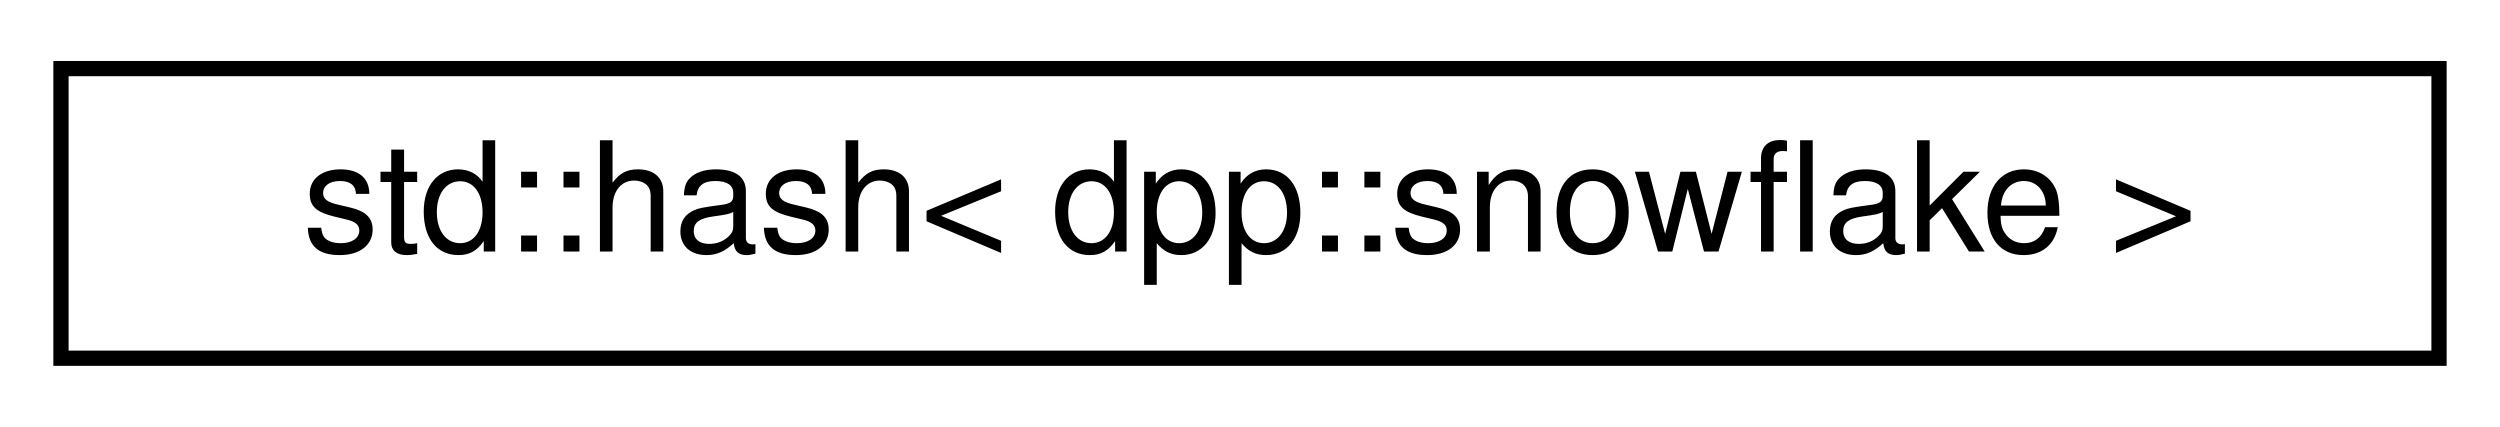
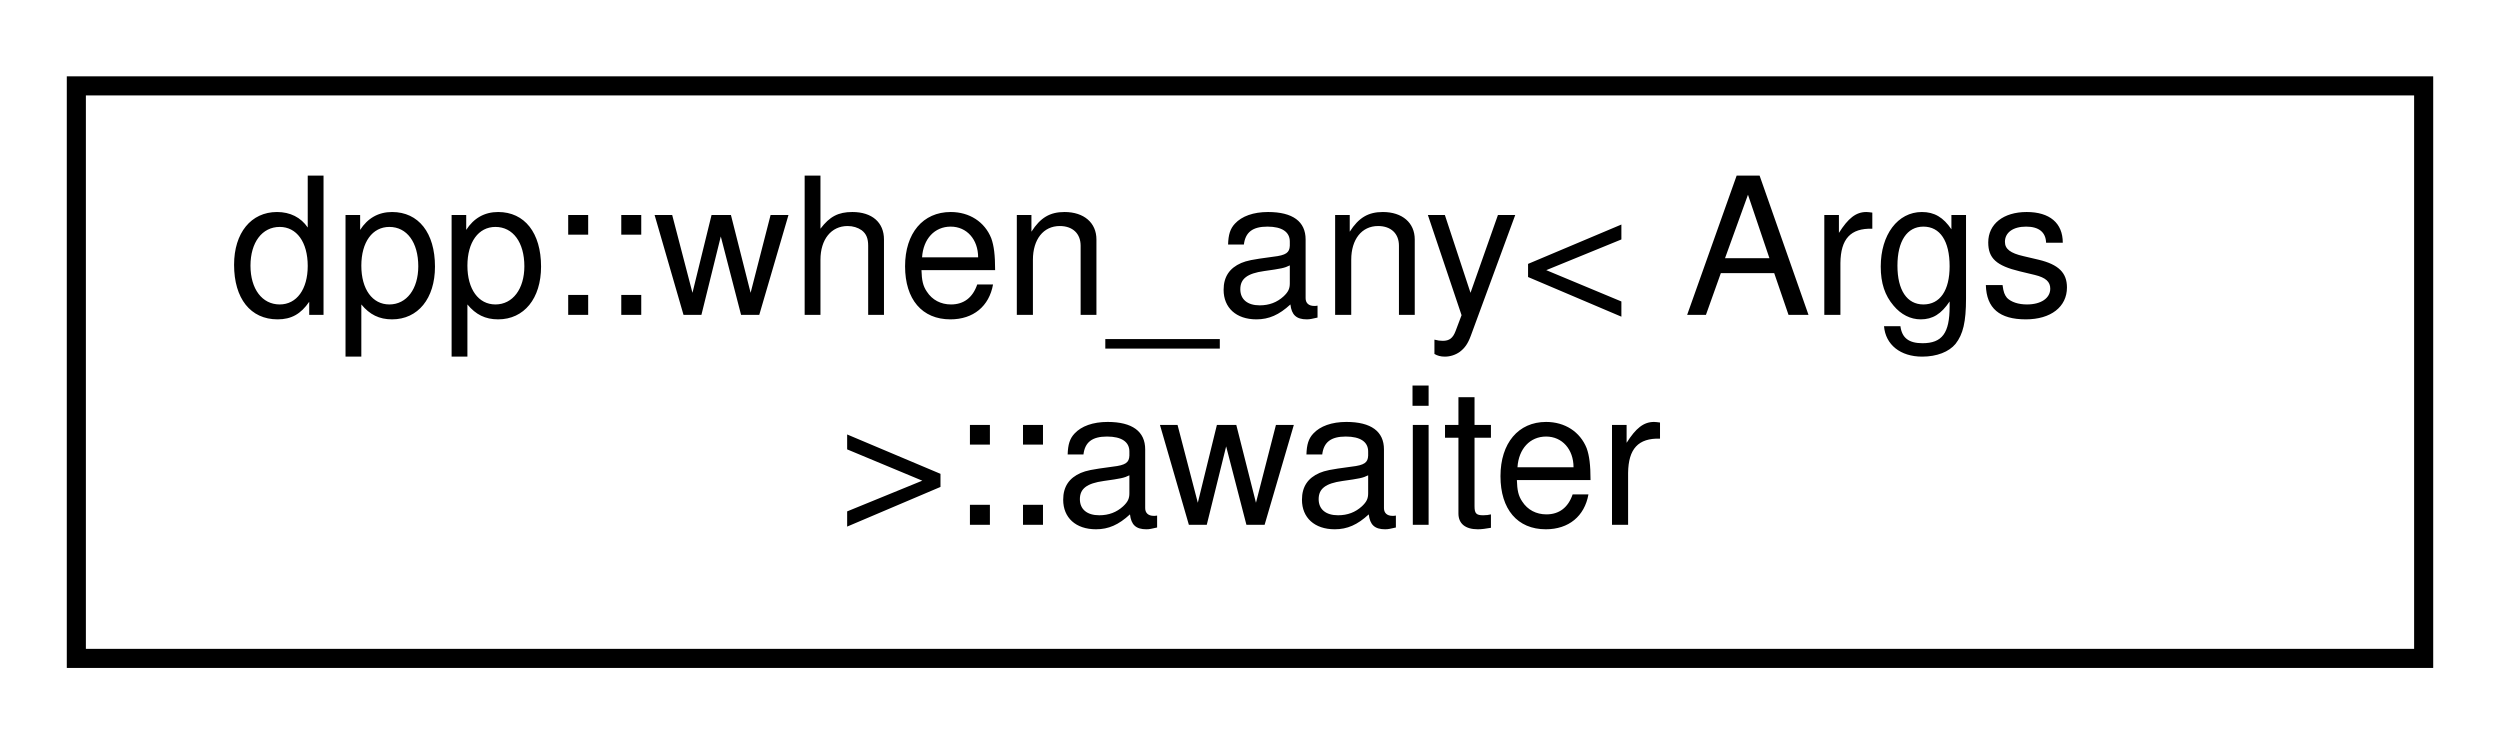
- <svg xmlns="http://www.w3.org/2000/svg" xmlns:xlink="http://www.w3.org/1999/xlink" width="164pt" height="28pt" viewBox="0.00 0.00 164.00 28.00">
-   <g id="graph0" class="graph" transform="scale(1 1) rotate(0) translate(4 24)">
+ <svg xmlns="http://www.w3.org/2000/svg" xmlns:xlink="http://www.w3.org/1999/xlink" width="131pt" height="39pt" viewBox="0.00 0.00 131.00 39.00">
+   <g id="graph0" class="graph" transform="scale(1 1) rotate(0) translate(4 35)">
    <g id="node1" class="node">
      <g id="a_node1">
-         <a xlink:href="structstd_1_1hash_3_01dpp_1_1snowflake_01_4.html" target="_top" xlink:title=" ">
-           <polygon fill="none" stroke="black" points="0,-0.5 0,-19.5 156,-19.5 156,-0.5 0,-0.5" />
-           <text text-anchor="middle" x="78" y="-7.5" font-family="Helvetica,sans-Serif" font-size="10.00">std::hash&lt; dpp::snowflake &gt;</text>
+         <a xlink:href="structdpp_1_1when__any_1_1awaiter.html" target="_top" xlink:title="Object returned by operator co_await(). Meant to be used by the standard library, not by a user.">
+           <polygon fill="none" stroke="black" points="0,-0.5 0,-30.5 123,-30.5 123,-0.5 0,-0.5" />
+           <text text-anchor="start" x="8" y="-18.5" font-family="Helvetica,sans-Serif" font-size="10.00">dpp::when_any&lt; Args</text>
+           <text text-anchor="middle" x="61.5" y="-7.5" font-family="Helvetica,sans-Serif" font-size="10.00"> &gt;::awaiter</text>
        </a>
      </g>
    </g>
  </g>
</svg>
